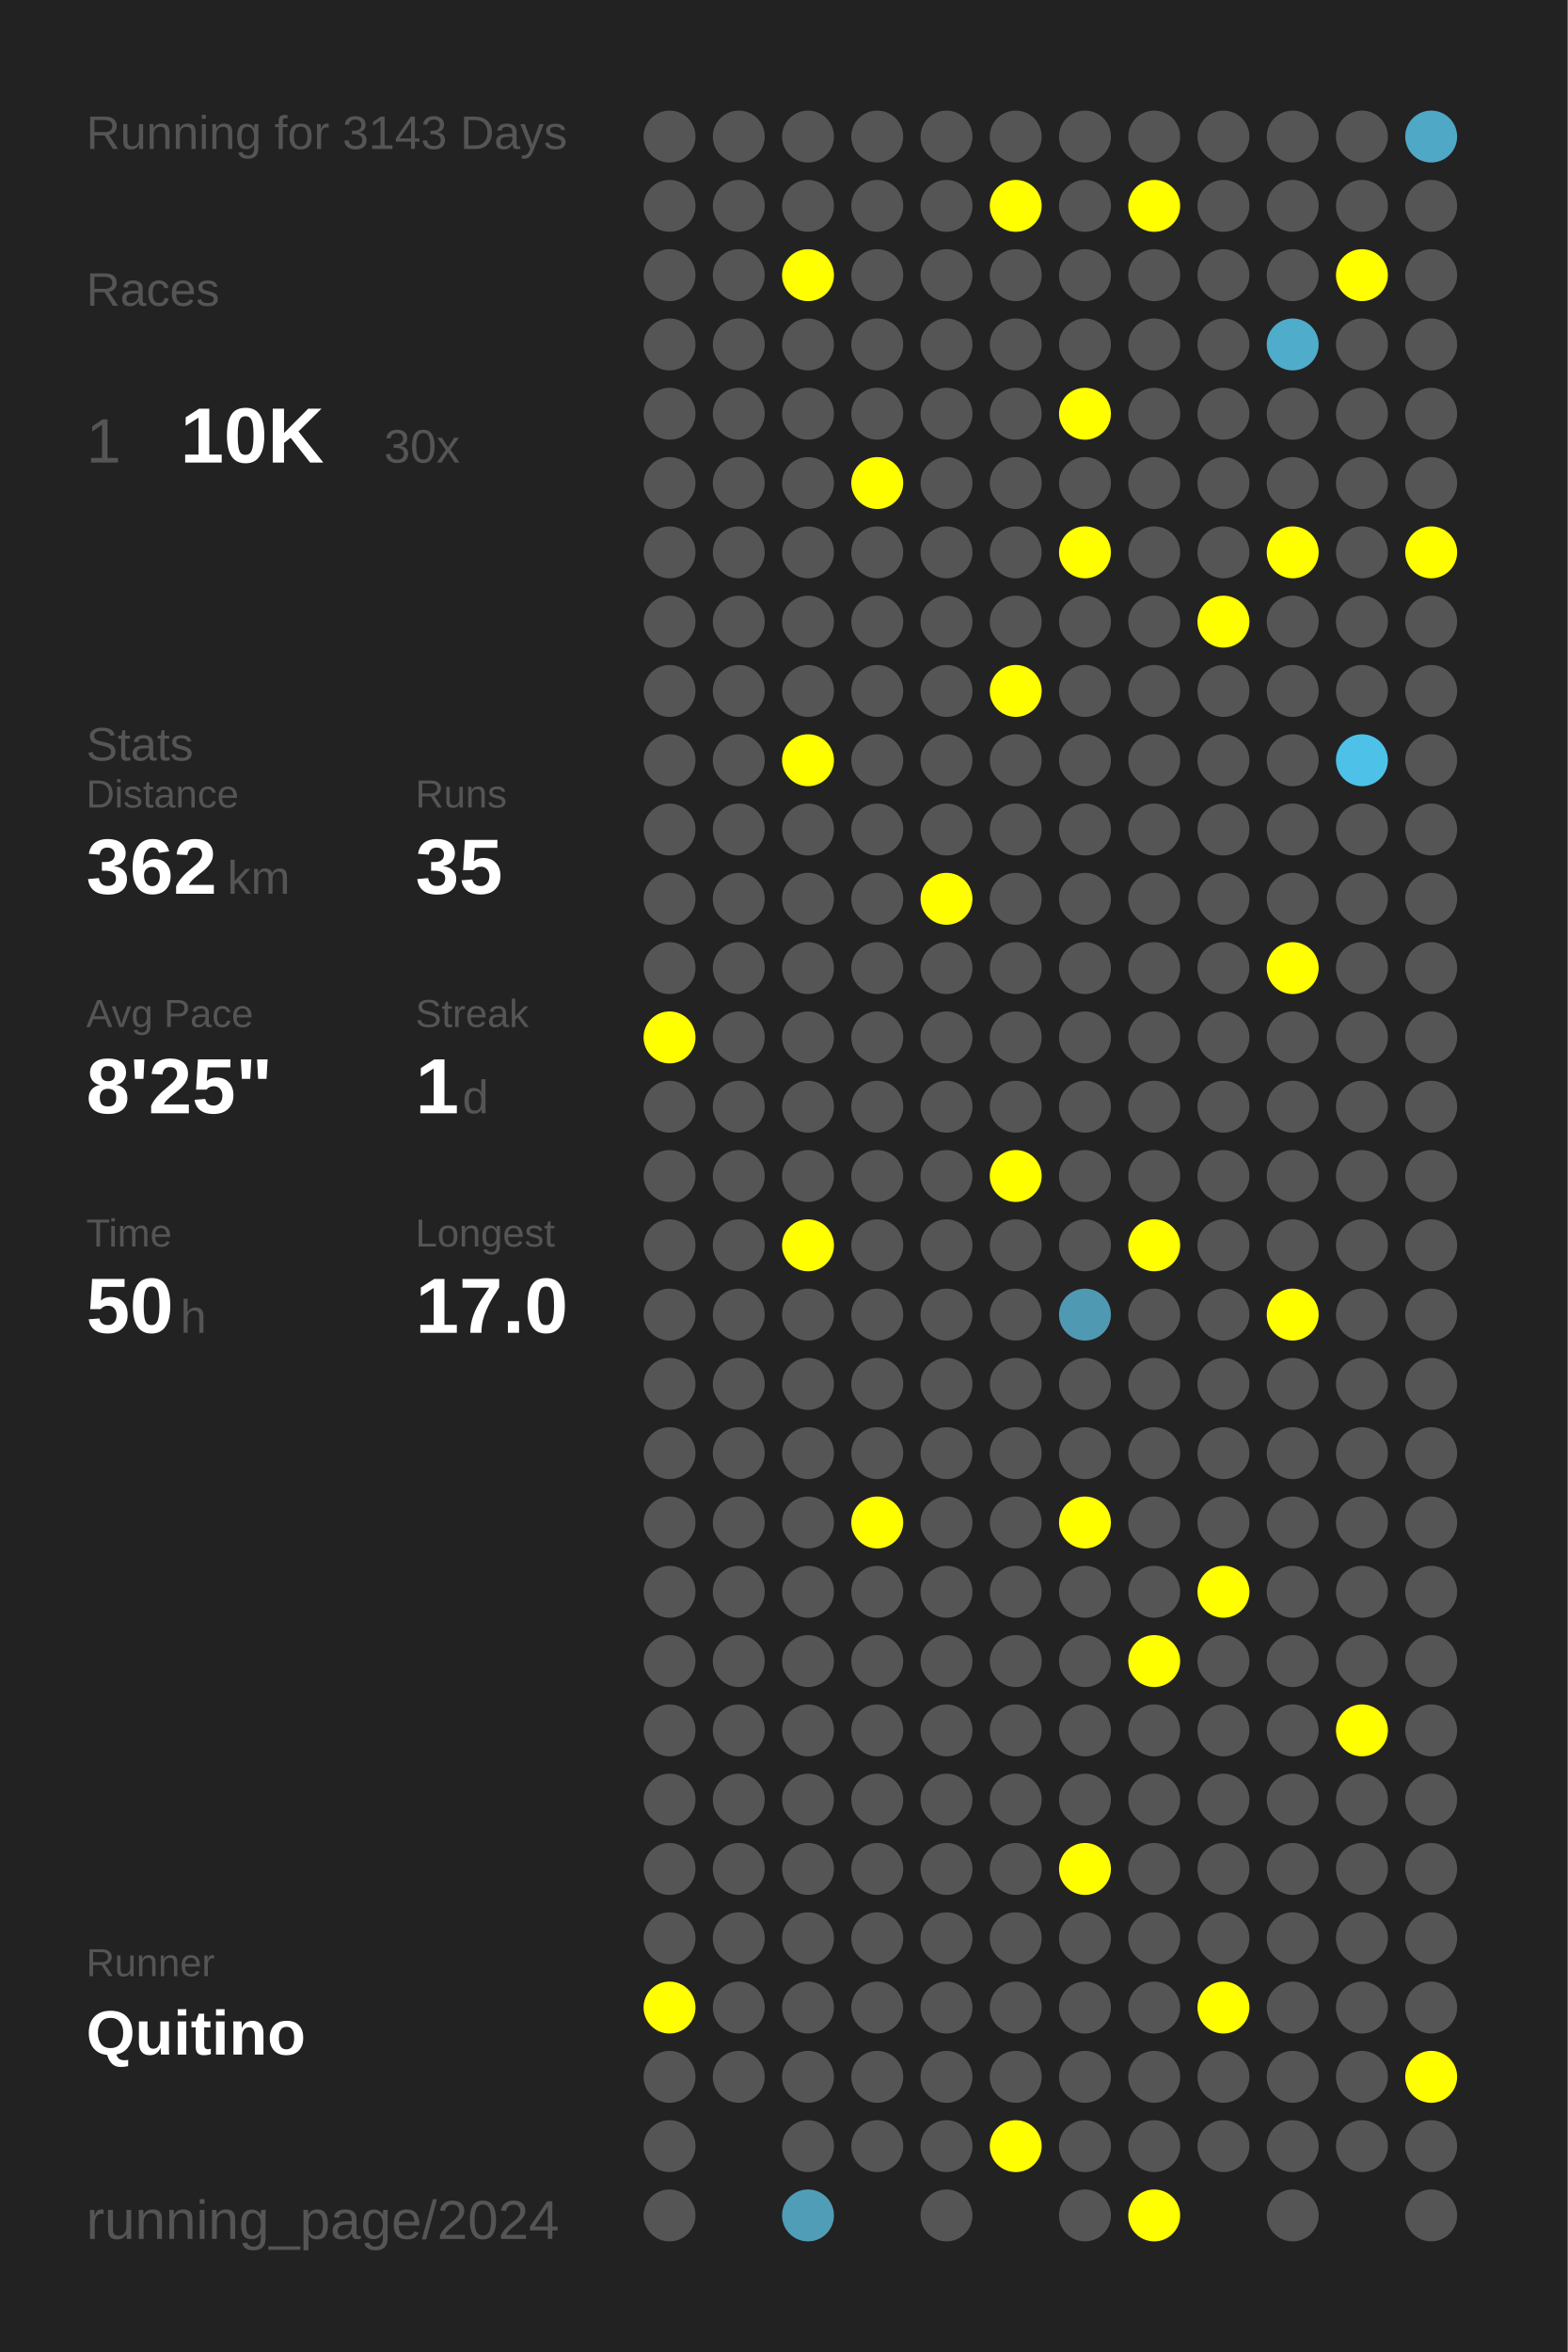
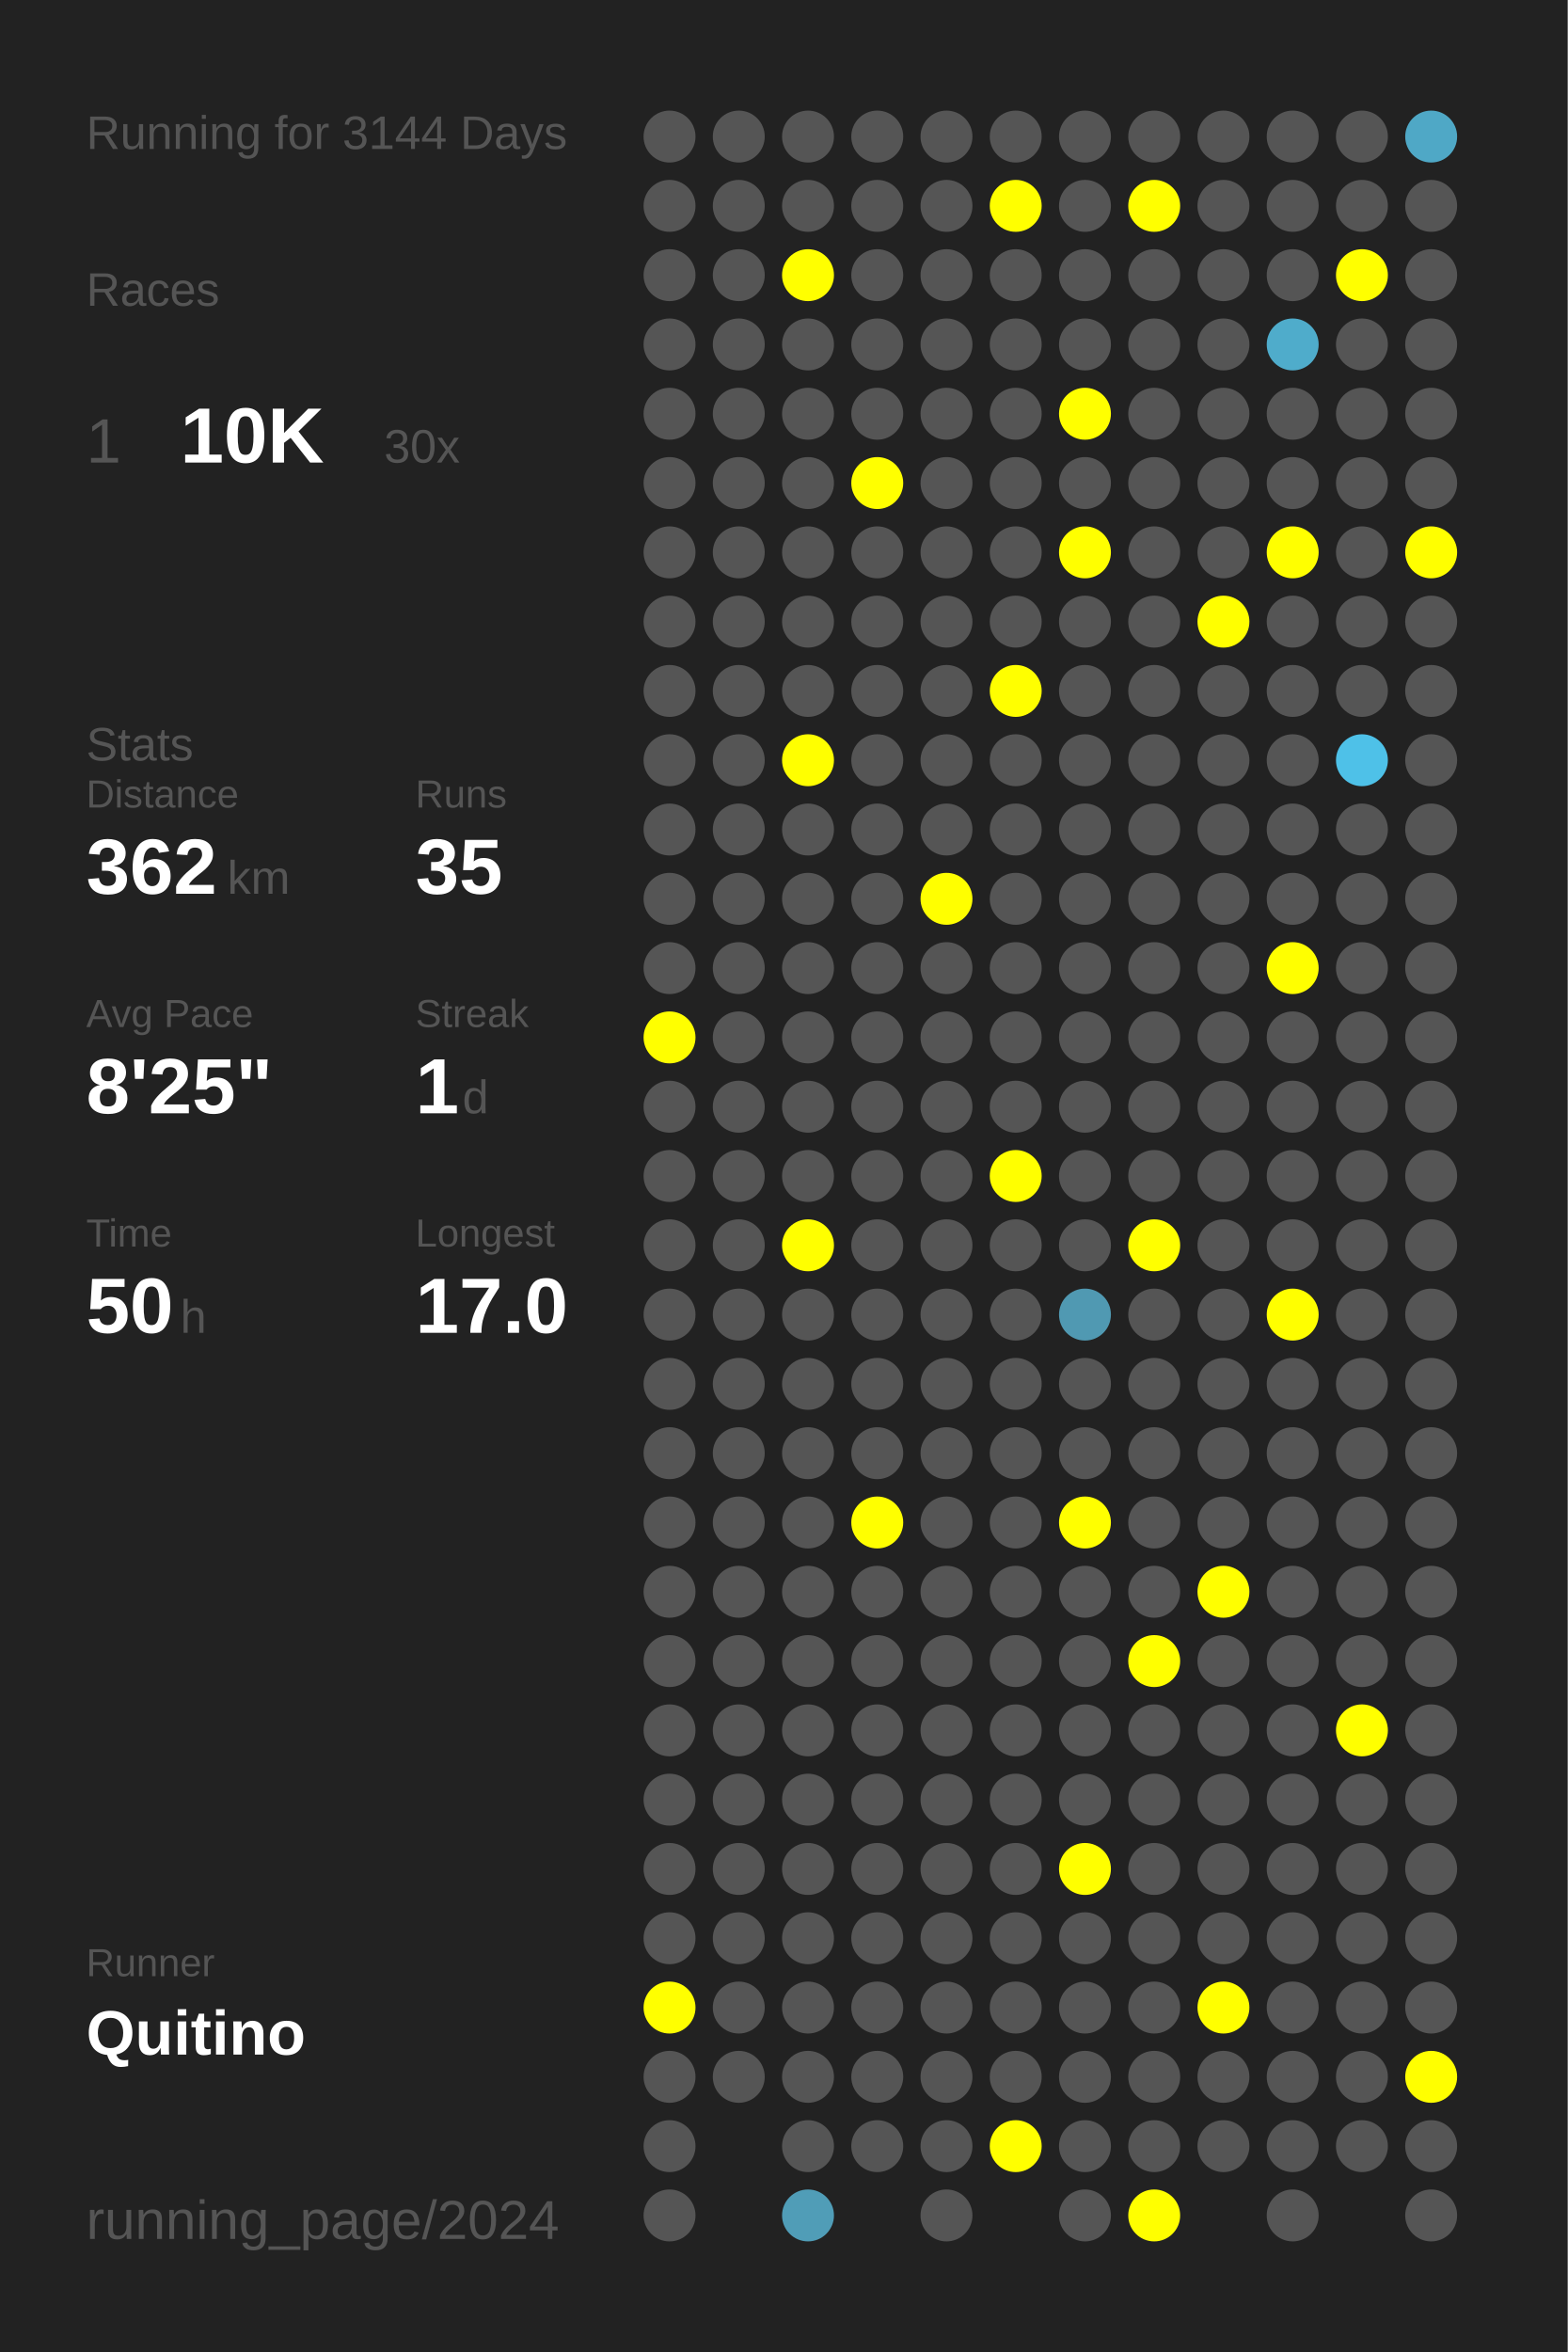
<svg xmlns="http://www.w3.org/2000/svg" baseProfile="full" height="300mm" version="1.1" viewBox="0,0,200,300" width="200mm">
  <defs />
  <rect fill="#222222" height="300" width="200" x="0" y="0" />
-   <text fill="#555555" style="font-size:6px; font-family:Arial;" x="11" y="19">Running for 3143 Days</text>
+   <text fill="#555555" style="font-size:6px; font-family:Arial;" x="11" y="19">Running for 3144 Days</text>
  <text fill="#555555" style="font-size:6px; font-family:Arial;" x="11" y="39">Races</text>
  <text fill="#555555" style="font-size:8px; font-family:Arial;" x="11" y="59">1</text>
  <text fill="#FFFFFF" style="font-size:10px; font-family:Arial; font-weight:bold;" x="23" y="59">10K</text>
  <text fill="#555555" style="font-size:6px; font-family:Arial;" x="49" y="59">30x</text>
  <text fill="#555555" style="font-size:6px; font-family:Arial;" x="11" y="97">Stats</text>
  <text fill="#555555" style="font-size:5px; font-family:Arial;" x="11" y="103">Distance</text>
  <text fill="#FFFFFF" style="font-size:10px; font-family:Arial; font-weight:bold;" x="11" y="114">362</text>
  <text fill="#555555" style="font-size:6px; font-family:Arial;" x="29" y="114">km</text>
  <text fill="#555555" style="font-size:5px; font-family:Arial;" x="53" y="103">Runs</text>
  <text fill="#FFFFFF" style="font-size:10px; font-family:Arial; font-weight:bold;" x="53" y="114">35</text>
  <text fill="#555555" style="font-size:5px; font-family:Arial;" x="11" y="131">Avg Pace</text>
  <text fill="#FFFFFF" style="font-size:10px; font-family:Arial; font-weight:bold;" x="11" y="142">8'25"</text>
  <text fill="#555555" style="font-size:5px; font-family:Arial;" x="53" y="131">Streak</text>
  <text fill="#FFFFFF" style="font-size:10px; font-family:Arial; font-weight:bold;" x="53" y="142">1</text>
  <text fill="#555555" style="font-size:6px; font-family:Arial;" x="59" y="142">d</text>
  <text fill="#555555" style="font-size:5px; font-family:Arial;" x="11" y="159">Time</text>
  <text fill="#FFFFFF" style="font-size:10px; font-family:Arial; font-weight:bold;" x="11" y="170">50</text>
  <text fill="#555555" style="font-size:6px; font-family:Arial;" x="23" y="170">h</text>
  <text fill="#555555" style="font-size:5px; font-family:Arial;" x="53" y="159">Longest</text>
  <text fill="#FFFFFF" style="font-size:10px; font-family:Arial; font-weight:bold;" x="53" y="170">17.0</text>
  <text fill="#555555" style="font-size:5px; font-family:Arial;" x="11" y="252.065">Runner</text>
  <text fill="#FFFFFF" style="font-size:8px; font-family:Arial; font-weight:bold;" x="11" y="262.065">Quitino</text>
  <text fill="#555555" style="font-size:7px; font-family:Arial;" x="11" y="285.581">running_page/2024</text>
  <circle cx="85.417" cy="17.419" fill="#555555" r="3.312" />
  <circle cx="85.417" cy="26.258" fill="#555555" r="3.312" />
  <circle cx="85.417" cy="35.097" fill="#555555" r="3.312" />
  <circle cx="85.417" cy="43.935" fill="#555555" r="3.312" />
  <circle cx="85.417" cy="52.774" fill="#555555" r="3.312" />
  <circle cx="85.417" cy="61.613" fill="#555555" r="3.312" />
  <circle cx="85.417" cy="70.452" fill="#555555" r="3.312" />
  <circle cx="85.417" cy="79.29" fill="#555555" r="3.312" />
  <circle cx="85.417" cy="88.129" fill="#555555" r="3.312" />
  <circle cx="85.417" cy="96.968" fill="#555555" r="3.312" />
  <circle cx="85.417" cy="105.806" fill="#555555" r="3.312" />
  <circle cx="85.417" cy="114.645" fill="#555555" r="3.312" />
  <circle cx="85.417" cy="123.484" fill="#555555" r="3.312" />
  <circle cx="85.417" cy="132.323" fill="#FFFF00" r="3.312" />
  <circle cx="85.417" cy="141.161" fill="#555555" r="3.312" />
  <circle cx="85.417" cy="150" fill="#555555" r="3.312" />
  <circle cx="85.417" cy="158.839" fill="#555555" r="3.312" />
  <circle cx="85.417" cy="167.677" fill="#555555" r="3.312" />
  <circle cx="85.417" cy="176.516" fill="#555555" r="3.312" />
  <circle cx="85.417" cy="185.355" fill="#555555" r="3.312" />
  <circle cx="85.417" cy="194.194" fill="#555555" r="3.312" />
  <circle cx="85.417" cy="203.032" fill="#555555" r="3.312" />
  <circle cx="85.417" cy="211.871" fill="#555555" r="3.312" />
  <circle cx="85.417" cy="220.71" fill="#555555" r="3.312" />
  <circle cx="85.417" cy="229.548" fill="#555555" r="3.312" />
  <circle cx="85.417" cy="238.387" fill="#555555" r="3.312" />
  <circle cx="85.417" cy="247.226" fill="#555555" r="3.312" />
  <circle cx="85.417" cy="256.065" fill="#FFFF00" r="3.312" />
  <circle cx="85.417" cy="264.903" fill="#555555" r="3.312" />
  <circle cx="85.417" cy="273.742" fill="#555555" r="3.312" />
  <circle cx="85.417" cy="282.581" fill="#555555" r="3.312" />
  <circle cx="94.25" cy="17.419" fill="#555555" r="3.312" />
  <circle cx="94.25" cy="26.258" fill="#555555" r="3.312" />
  <circle cx="94.25" cy="35.097" fill="#555555" r="3.312" />
  <circle cx="94.25" cy="43.935" fill="#555555" r="3.312" />
  <circle cx="94.25" cy="52.774" fill="#555555" r="3.312" />
  <circle cx="94.25" cy="61.613" fill="#555555" r="3.312" />
  <circle cx="94.25" cy="70.452" fill="#555555" r="3.312" />
  <circle cx="94.25" cy="79.29" fill="#555555" r="3.312" />
  <circle cx="94.25" cy="88.129" fill="#555555" r="3.312" />
  <circle cx="94.25" cy="96.968" fill="#555555" r="3.312" />
  <circle cx="94.25" cy="105.806" fill="#555555" r="3.312" />
  <circle cx="94.25" cy="114.645" fill="#555555" r="3.312" />
  <circle cx="94.25" cy="123.484" fill="#555555" r="3.312" />
  <circle cx="94.25" cy="132.323" fill="#555555" r="3.312" />
  <circle cx="94.25" cy="141.161" fill="#555555" r="3.312" />
  <circle cx="94.25" cy="150" fill="#555555" r="3.312" />
  <circle cx="94.25" cy="158.839" fill="#555555" r="3.312" />
  <circle cx="94.25" cy="167.677" fill="#555555" r="3.312" />
  <circle cx="94.25" cy="176.516" fill="#555555" r="3.312" />
  <circle cx="94.25" cy="185.355" fill="#555555" r="3.312" />
  <circle cx="94.25" cy="194.194" fill="#555555" r="3.312" />
  <circle cx="94.25" cy="203.032" fill="#555555" r="3.312" />
  <circle cx="94.25" cy="211.871" fill="#555555" r="3.312" />
  <circle cx="94.25" cy="220.71" fill="#555555" r="3.312" />
  <circle cx="94.25" cy="229.548" fill="#555555" r="3.312" />
  <circle cx="94.25" cy="238.387" fill="#555555" r="3.312" />
  <circle cx="94.25" cy="247.226" fill="#555555" r="3.312" />
  <circle cx="94.25" cy="256.065" fill="#555555" r="3.312" />
  <circle cx="94.25" cy="264.903" fill="#555555" r="3.312" />
  <circle cx="103.083" cy="17.419" fill="#555555" r="3.312" />
  <circle cx="103.083" cy="26.258" fill="#555555" r="3.312" />
  <circle cx="103.083" cy="35.097" fill="#FFFF00" r="3.312" />
  <circle cx="103.083" cy="43.935" fill="#555555" r="3.312" />
  <circle cx="103.083" cy="52.774" fill="#555555" r="3.312" />
  <circle cx="103.083" cy="61.613" fill="#555555" r="3.312" />
  <circle cx="103.083" cy="70.452" fill="#555555" r="3.312" />
  <circle cx="103.083" cy="79.29" fill="#555555" r="3.312" />
  <circle cx="103.083" cy="88.129" fill="#555555" r="3.312" />
  <circle cx="103.083" cy="96.968" fill="#FFFF00" r="3.312" />
  <circle cx="103.083" cy="105.806" fill="#555555" r="3.312" />
  <circle cx="103.083" cy="114.645" fill="#555555" r="3.312" />
  <circle cx="103.083" cy="123.484" fill="#555555" r="3.312" />
  <circle cx="103.083" cy="132.323" fill="#555555" r="3.312" />
  <circle cx="103.083" cy="141.161" fill="#555555" r="3.312" />
  <circle cx="103.083" cy="150" fill="#555555" r="3.312" />
  <circle cx="103.083" cy="158.839" fill="#FFFF00" r="3.312" />
  <circle cx="103.083" cy="167.677" fill="#555555" r="3.312" />
  <circle cx="103.083" cy="176.516" fill="#555555" r="3.312" />
  <circle cx="103.083" cy="185.355" fill="#555555" r="3.312" />
  <circle cx="103.083" cy="194.194" fill="#555555" r="3.312" />
  <circle cx="103.083" cy="203.032" fill="#555555" r="3.312" />
  <circle cx="103.083" cy="211.871" fill="#555555" r="3.312" />
  <circle cx="103.083" cy="220.71" fill="#555555" r="3.312" />
  <circle cx="103.083" cy="229.548" fill="#555555" r="3.312" />
  <circle cx="103.083" cy="238.387" fill="#555555" r="3.312" />
  <circle cx="103.083" cy="247.226" fill="#555555" r="3.312" />
  <circle cx="103.083" cy="256.065" fill="#555555" r="3.312" />
  <circle cx="103.083" cy="264.903" fill="#555555" r="3.312" />
  <circle cx="103.083" cy="273.742" fill="#555555" r="3.312" />
  <circle cx="103.083" cy="282.581" fill="#509db7" r="3.312" />
  <circle cx="111.917" cy="17.419" fill="#555555" r="3.312" />
  <circle cx="111.917" cy="26.258" fill="#555555" r="3.312" />
  <circle cx="111.917" cy="35.097" fill="#555555" r="3.312" />
  <circle cx="111.917" cy="43.935" fill="#555555" r="3.312" />
  <circle cx="111.917" cy="52.774" fill="#555555" r="3.312" />
  <circle cx="111.917" cy="61.613" fill="#FFFF00" r="3.312" />
  <circle cx="111.917" cy="70.452" fill="#555555" r="3.312" />
  <circle cx="111.917" cy="79.29" fill="#555555" r="3.312" />
  <circle cx="111.917" cy="88.129" fill="#555555" r="3.312" />
  <circle cx="111.917" cy="96.968" fill="#555555" r="3.312" />
  <circle cx="111.917" cy="105.806" fill="#555555" r="3.312" />
  <circle cx="111.917" cy="114.645" fill="#555555" r="3.312" />
  <circle cx="111.917" cy="123.484" fill="#555555" r="3.312" />
  <circle cx="111.917" cy="132.323" fill="#555555" r="3.312" />
  <circle cx="111.917" cy="141.161" fill="#555555" r="3.312" />
  <circle cx="111.917" cy="150" fill="#555555" r="3.312" />
  <circle cx="111.917" cy="158.839" fill="#555555" r="3.312" />
  <circle cx="111.917" cy="167.677" fill="#555555" r="3.312" />
  <circle cx="111.917" cy="176.516" fill="#555555" r="3.312" />
  <circle cx="111.917" cy="185.355" fill="#555555" r="3.312" />
  <circle cx="111.917" cy="194.194" fill="#FFFF00" r="3.312" />
  <circle cx="111.917" cy="203.032" fill="#555555" r="3.312" />
  <circle cx="111.917" cy="211.871" fill="#555555" r="3.312" />
  <circle cx="111.917" cy="220.71" fill="#555555" r="3.312" />
  <circle cx="111.917" cy="229.548" fill="#555555" r="3.312" />
  <circle cx="111.917" cy="238.387" fill="#555555" r="3.312" />
  <circle cx="111.917" cy="247.226" fill="#555555" r="3.312" />
  <circle cx="111.917" cy="256.065" fill="#555555" r="3.312" />
  <circle cx="111.917" cy="264.903" fill="#555555" r="3.312" />
  <circle cx="111.917" cy="273.742" fill="#555555" r="3.312" />
  <circle cx="120.75" cy="17.419" fill="#555555" r="3.312" />
  <circle cx="120.75" cy="26.258" fill="#555555" r="3.312" />
  <circle cx="120.75" cy="35.097" fill="#555555" r="3.312" />
  <circle cx="120.75" cy="43.935" fill="#555555" r="3.312" />
  <circle cx="120.75" cy="52.774" fill="#555555" r="3.312" />
  <circle cx="120.75" cy="61.613" fill="#555555" r="3.312" />
  <circle cx="120.75" cy="70.452" fill="#555555" r="3.312" />
  <circle cx="120.75" cy="79.29" fill="#555555" r="3.312" />
  <circle cx="120.75" cy="88.129" fill="#555555" r="3.312" />
  <circle cx="120.75" cy="96.968" fill="#555555" r="3.312" />
  <circle cx="120.75" cy="105.806" fill="#555555" r="3.312" />
  <circle cx="120.75" cy="114.645" fill="#FFFF00" r="3.312" />
  <circle cx="120.75" cy="123.484" fill="#555555" r="3.312" />
  <circle cx="120.75" cy="132.323" fill="#555555" r="3.312" />
  <circle cx="120.75" cy="141.161" fill="#555555" r="3.312" />
  <circle cx="120.75" cy="150" fill="#555555" r="3.312" />
  <circle cx="120.75" cy="158.839" fill="#555555" r="3.312" />
  <circle cx="120.75" cy="167.677" fill="#555555" r="3.312" />
  <circle cx="120.75" cy="176.516" fill="#555555" r="3.312" />
  <circle cx="120.75" cy="185.355" fill="#555555" r="3.312" />
  <circle cx="120.75" cy="194.194" fill="#555555" r="3.312" />
  <circle cx="120.75" cy="203.032" fill="#555555" r="3.312" />
  <circle cx="120.75" cy="211.871" fill="#555555" r="3.312" />
  <circle cx="120.75" cy="220.71" fill="#555555" r="3.312" />
  <circle cx="120.75" cy="229.548" fill="#555555" r="3.312" />
  <circle cx="120.75" cy="238.387" fill="#555555" r="3.312" />
  <circle cx="120.75" cy="247.226" fill="#555555" r="3.312" />
  <circle cx="120.75" cy="256.065" fill="#555555" r="3.312" />
  <circle cx="120.75" cy="264.903" fill="#555555" r="3.312" />
  <circle cx="120.75" cy="273.742" fill="#555555" r="3.312" />
  <circle cx="120.75" cy="282.581" fill="#555555" r="3.312" />
  <circle cx="129.583" cy="17.419" fill="#555555" r="3.312" />
  <circle cx="129.583" cy="26.258" fill="#FFFF00" r="3.312" />
  <circle cx="129.583" cy="35.097" fill="#555555" r="3.312" />
  <circle cx="129.583" cy="43.935" fill="#555555" r="3.312" />
  <circle cx="129.583" cy="52.774" fill="#555555" r="3.312" />
  <circle cx="129.583" cy="61.613" fill="#555555" r="3.312" />
  <circle cx="129.583" cy="70.452" fill="#555555" r="3.312" />
  <circle cx="129.583" cy="79.29" fill="#555555" r="3.312" />
  <circle cx="129.583" cy="88.129" fill="#FFFF00" r="3.312" />
  <circle cx="129.583" cy="96.968" fill="#555555" r="3.312" />
  <circle cx="129.583" cy="105.806" fill="#555555" r="3.312" />
  <circle cx="129.583" cy="114.645" fill="#555555" r="3.312" />
  <circle cx="129.583" cy="123.484" fill="#555555" r="3.312" />
  <circle cx="129.583" cy="132.323" fill="#555555" r="3.312" />
  <circle cx="129.583" cy="141.161" fill="#555555" r="3.312" />
  <circle cx="129.583" cy="150" fill="#FFFF00" r="3.312" />
  <circle cx="129.583" cy="158.839" fill="#555555" r="3.312" />
  <circle cx="129.583" cy="167.677" fill="#555555" r="3.312" />
  <circle cx="129.583" cy="176.516" fill="#555555" r="3.312" />
  <circle cx="129.583" cy="185.355" fill="#555555" r="3.312" />
  <circle cx="129.583" cy="194.194" fill="#555555" r="3.312" />
  <circle cx="129.583" cy="203.032" fill="#555555" r="3.312" />
  <circle cx="129.583" cy="211.871" fill="#555555" r="3.312" />
  <circle cx="129.583" cy="220.71" fill="#555555" r="3.312" />
  <circle cx="129.583" cy="229.548" fill="#555555" r="3.312" />
  <circle cx="129.583" cy="238.387" fill="#555555" r="3.312" />
  <circle cx="129.583" cy="247.226" fill="#555555" r="3.312" />
  <circle cx="129.583" cy="256.065" fill="#555555" r="3.312" />
  <circle cx="129.583" cy="264.903" fill="#555555" r="3.312" />
  <circle cx="129.583" cy="273.742" fill="#FFFF00" r="3.312" />
  <circle cx="138.417" cy="17.419" fill="#555555" r="3.312" />
  <circle cx="138.417" cy="26.258" fill="#555555" r="3.312" />
  <circle cx="138.417" cy="35.097" fill="#555555" r="3.312" />
  <circle cx="138.417" cy="43.935" fill="#555555" r="3.312" />
  <circle cx="138.417" cy="52.774" fill="#FFFF00" r="3.312" />
  <circle cx="138.417" cy="61.613" fill="#555555" r="3.312" />
  <circle cx="138.417" cy="70.452" fill="#FFFF00" r="3.312" />
  <circle cx="138.417" cy="79.29" fill="#555555" r="3.312" />
  <circle cx="138.417" cy="88.129" fill="#555555" r="3.312" />
  <circle cx="138.417" cy="96.968" fill="#555555" r="3.312" />
  <circle cx="138.417" cy="105.806" fill="#555555" r="3.312" />
  <circle cx="138.417" cy="114.645" fill="#555555" r="3.312" />
  <circle cx="138.417" cy="123.484" fill="#555555" r="3.312" />
  <circle cx="138.417" cy="132.323" fill="#555555" r="3.312" />
  <circle cx="138.417" cy="141.161" fill="#555555" r="3.312" />
  <circle cx="138.417" cy="150" fill="#555555" r="3.312" />
  <circle cx="138.417" cy="158.839" fill="#555555" r="3.312" />
  <circle cx="138.417" cy="167.677" fill="#5099b2" r="3.312" />
  <circle cx="138.417" cy="176.516" fill="#555555" r="3.312" />
  <circle cx="138.417" cy="185.355" fill="#555555" r="3.312" />
  <circle cx="138.417" cy="194.194" fill="#FFFF00" r="3.312" />
  <circle cx="138.417" cy="203.032" fill="#555555" r="3.312" />
  <circle cx="138.417" cy="211.871" fill="#555555" r="3.312" />
  <circle cx="138.417" cy="220.71" fill="#555555" r="3.312" />
  <circle cx="138.417" cy="229.548" fill="#555555" r="3.312" />
  <circle cx="138.417" cy="238.387" fill="#FFFF00" r="3.312" />
  <circle cx="138.417" cy="247.226" fill="#555555" r="3.312" />
  <circle cx="138.417" cy="256.065" fill="#555555" r="3.312" />
  <circle cx="138.417" cy="264.903" fill="#555555" r="3.312" />
  <circle cx="138.417" cy="273.742" fill="#555555" r="3.312" />
  <circle cx="138.417" cy="282.581" fill="#555555" r="3.312" />
  <circle cx="147.25" cy="17.419" fill="#555555" r="3.312" />
  <circle cx="147.25" cy="26.258" fill="#FFFF00" r="3.312" />
  <circle cx="147.25" cy="35.097" fill="#555555" r="3.312" />
  <circle cx="147.25" cy="43.935" fill="#555555" r="3.312" />
  <circle cx="147.25" cy="52.774" fill="#555555" r="3.312" />
  <circle cx="147.25" cy="61.613" fill="#555555" r="3.312" />
  <circle cx="147.25" cy="70.452" fill="#555555" r="3.312" />
  <circle cx="147.25" cy="79.29" fill="#555555" r="3.312" />
  <circle cx="147.25" cy="88.129" fill="#555555" r="3.312" />
  <circle cx="147.25" cy="96.968" fill="#555555" r="3.312" />
  <circle cx="147.25" cy="105.806" fill="#555555" r="3.312" />
  <circle cx="147.25" cy="114.645" fill="#555555" r="3.312" />
  <circle cx="147.25" cy="123.484" fill="#555555" r="3.312" />
  <circle cx="147.25" cy="132.323" fill="#555555" r="3.312" />
  <circle cx="147.25" cy="141.161" fill="#555555" r="3.312" />
  <circle cx="147.25" cy="150" fill="#555555" r="3.312" />
  <circle cx="147.25" cy="158.839" fill="#FFFF00" r="3.312" />
  <circle cx="147.25" cy="167.677" fill="#555555" r="3.312" />
  <circle cx="147.25" cy="176.516" fill="#555555" r="3.312" />
  <circle cx="147.25" cy="185.355" fill="#555555" r="3.312" />
  <circle cx="147.25" cy="194.194" fill="#555555" r="3.312" />
  <circle cx="147.25" cy="203.032" fill="#555555" r="3.312" />
  <circle cx="147.25" cy="211.871" fill="#FFFF00" r="3.312" />
  <circle cx="147.25" cy="220.71" fill="#555555" r="3.312" />
  <circle cx="147.25" cy="229.548" fill="#555555" r="3.312" />
  <circle cx="147.25" cy="238.387" fill="#555555" r="3.312" />
  <circle cx="147.25" cy="247.226" fill="#555555" r="3.312" />
  <circle cx="147.25" cy="256.065" fill="#555555" r="3.312" />
  <circle cx="147.25" cy="264.903" fill="#555555" r="3.312" />
  <circle cx="147.25" cy="273.742" fill="#555555" r="3.312" />
  <circle cx="147.25" cy="282.581" fill="#FFFF00" r="3.312" />
  <circle cx="156.083" cy="17.419" fill="#555555" r="3.312" />
  <circle cx="156.083" cy="26.258" fill="#555555" r="3.312" />
  <circle cx="156.083" cy="35.097" fill="#555555" r="3.312" />
  <circle cx="156.083" cy="43.935" fill="#555555" r="3.312" />
  <circle cx="156.083" cy="52.774" fill="#555555" r="3.312" />
  <circle cx="156.083" cy="61.613" fill="#555555" r="3.312" />
  <circle cx="156.083" cy="70.452" fill="#555555" r="3.312" />
  <circle cx="156.083" cy="79.29" fill="#FFFF00" r="3.312" />
  <circle cx="156.083" cy="88.129" fill="#555555" r="3.312" />
  <circle cx="156.083" cy="96.968" fill="#555555" r="3.312" />
  <circle cx="156.083" cy="105.806" fill="#555555" r="3.312" />
  <circle cx="156.083" cy="114.645" fill="#555555" r="3.312" />
  <circle cx="156.083" cy="123.484" fill="#555555" r="3.312" />
  <circle cx="156.083" cy="132.323" fill="#555555" r="3.312" />
  <circle cx="156.083" cy="141.161" fill="#555555" r="3.312" />
  <circle cx="156.083" cy="150" fill="#555555" r="3.312" />
  <circle cx="156.083" cy="158.839" fill="#555555" r="3.312" />
  <circle cx="156.083" cy="167.677" fill="#555555" r="3.312" />
  <circle cx="156.083" cy="176.516" fill="#555555" r="3.312" />
  <circle cx="156.083" cy="185.355" fill="#555555" r="3.312" />
  <circle cx="156.083" cy="194.194" fill="#555555" r="3.312" />
  <circle cx="156.083" cy="203.032" fill="#FFFF00" r="3.312" />
  <circle cx="156.083" cy="211.871" fill="#555555" r="3.312" />
  <circle cx="156.083" cy="220.71" fill="#555555" r="3.312" />
  <circle cx="156.083" cy="229.548" fill="#555555" r="3.312" />
  <circle cx="156.083" cy="238.387" fill="#555555" r="3.312" />
  <circle cx="156.083" cy="247.226" fill="#555555" r="3.312" />
  <circle cx="156.083" cy="256.065" fill="#FFFF00" r="3.312" />
  <circle cx="156.083" cy="264.903" fill="#555555" r="3.312" />
  <circle cx="156.083" cy="273.742" fill="#555555" r="3.312" />
  <circle cx="164.917" cy="17.419" fill="#555555" r="3.312" />
  <circle cx="164.917" cy="26.258" fill="#555555" r="3.312" />
  <circle cx="164.917" cy="35.097" fill="#555555" r="3.312" />
  <circle cx="164.917" cy="43.935" fill="#4faccb" r="3.312" />
  <circle cx="164.917" cy="52.774" fill="#555555" r="3.312" />
  <circle cx="164.917" cy="61.613" fill="#555555" r="3.312" />
  <circle cx="164.917" cy="70.452" fill="#FFFF00" r="3.312" />
  <circle cx="164.917" cy="79.29" fill="#555555" r="3.312" />
  <circle cx="164.917" cy="88.129" fill="#555555" r="3.312" />
  <circle cx="164.917" cy="96.968" fill="#555555" r="3.312" />
  <circle cx="164.917" cy="105.806" fill="#555555" r="3.312" />
  <circle cx="164.917" cy="114.645" fill="#555555" r="3.312" />
  <circle cx="164.917" cy="123.484" fill="#FFFF00" r="3.312" />
  <circle cx="164.917" cy="132.323" fill="#555555" r="3.312" />
  <circle cx="164.917" cy="141.161" fill="#555555" r="3.312" />
  <circle cx="164.917" cy="150" fill="#555555" r="3.312" />
  <circle cx="164.917" cy="158.839" fill="#555555" r="3.312" />
  <circle cx="164.917" cy="167.677" fill="#FFFF00" r="3.312" />
  <circle cx="164.917" cy="176.516" fill="#555555" r="3.312" />
  <circle cx="164.917" cy="185.355" fill="#555555" r="3.312" />
  <circle cx="164.917" cy="194.194" fill="#555555" r="3.312" />
  <circle cx="164.917" cy="203.032" fill="#555555" r="3.312" />
  <circle cx="164.917" cy="211.871" fill="#555555" r="3.312" />
  <circle cx="164.917" cy="220.71" fill="#555555" r="3.312" />
  <circle cx="164.917" cy="229.548" fill="#555555" r="3.312" />
  <circle cx="164.917" cy="238.387" fill="#555555" r="3.312" />
  <circle cx="164.917" cy="247.226" fill="#555555" r="3.312" />
  <circle cx="164.917" cy="256.065" fill="#555555" r="3.312" />
  <circle cx="164.917" cy="264.903" fill="#555555" r="3.312" />
  <circle cx="164.917" cy="273.742" fill="#555555" r="3.312" />
  <circle cx="164.917" cy="282.581" fill="#555555" r="3.312" />
  <circle cx="173.75" cy="17.419" fill="#555555" r="3.312" />
  <circle cx="173.75" cy="26.258" fill="#555555" r="3.312" />
  <circle cx="173.75" cy="35.097" fill="#FFFF00" r="3.312" />
  <circle cx="173.75" cy="43.935" fill="#555555" r="3.312" />
  <circle cx="173.75" cy="52.774" fill="#555555" r="3.312" />
  <circle cx="173.75" cy="61.613" fill="#555555" r="3.312" />
  <circle cx="173.75" cy="70.452" fill="#555555" r="3.312" />
  <circle cx="173.75" cy="79.29" fill="#555555" r="3.312" />
  <circle cx="173.75" cy="88.129" fill="#555555" r="3.312" />
  <circle cx="173.75" cy="96.968" fill="#4ec1e8" r="3.312" />
  <circle cx="173.75" cy="105.806" fill="#555555" r="3.312" />
  <circle cx="173.75" cy="114.645" fill="#555555" r="3.312" />
  <circle cx="173.75" cy="123.484" fill="#555555" r="3.312" />
  <circle cx="173.75" cy="132.323" fill="#555555" r="3.312" />
  <circle cx="173.75" cy="141.161" fill="#555555" r="3.312" />
  <circle cx="173.75" cy="150" fill="#555555" r="3.312" />
  <circle cx="173.75" cy="158.839" fill="#555555" r="3.312" />
  <circle cx="173.75" cy="167.677" fill="#555555" r="3.312" />
  <circle cx="173.75" cy="176.516" fill="#555555" r="3.312" />
  <circle cx="173.75" cy="185.355" fill="#555555" r="3.312" />
  <circle cx="173.75" cy="194.194" fill="#555555" r="3.312" />
  <circle cx="173.75" cy="203.032" fill="#555555" r="3.312" />
  <circle cx="173.75" cy="211.871" fill="#555555" r="3.312" />
  <circle cx="173.75" cy="220.71" fill="#FFFF00" r="3.312" />
  <circle cx="173.75" cy="229.548" fill="#555555" r="3.312" />
  <circle cx="173.75" cy="238.387" fill="#555555" r="3.312" />
  <circle cx="173.75" cy="247.226" fill="#555555" r="3.312" />
  <circle cx="173.75" cy="256.065" fill="#555555" r="3.312" />
  <circle cx="173.75" cy="264.903" fill="#555555" r="3.312" />
  <circle cx="173.75" cy="273.742" fill="#555555" r="3.312" />
  <circle cx="182.583" cy="17.419" fill="#4fa8c6" r="3.312" />
  <circle cx="182.583" cy="26.258" fill="#555555" r="3.312" />
  <circle cx="182.583" cy="35.097" fill="#555555" r="3.312" />
  <circle cx="182.583" cy="43.935" fill="#555555" r="3.312" />
  <circle cx="182.583" cy="52.774" fill="#555555" r="3.312" />
  <circle cx="182.583" cy="61.613" fill="#555555" r="3.312" />
  <circle cx="182.583" cy="70.452" fill="#FFFF00" r="3.312" />
  <circle cx="182.583" cy="79.29" fill="#555555" r="3.312" />
  <circle cx="182.583" cy="88.129" fill="#555555" r="3.312" />
  <circle cx="182.583" cy="96.968" fill="#555555" r="3.312" />
  <circle cx="182.583" cy="105.806" fill="#555555" r="3.312" />
  <circle cx="182.583" cy="114.645" fill="#555555" r="3.312" />
  <circle cx="182.583" cy="123.484" fill="#555555" r="3.312" />
  <circle cx="182.583" cy="132.323" fill="#555555" r="3.312" />
  <circle cx="182.583" cy="141.161" fill="#555555" r="3.312" />
  <circle cx="182.583" cy="150" fill="#555555" r="3.312" />
  <circle cx="182.583" cy="158.839" fill="#555555" r="3.312" />
  <circle cx="182.583" cy="167.677" fill="#555555" r="3.312" />
  <circle cx="182.583" cy="176.516" fill="#555555" r="3.312" />
  <circle cx="182.583" cy="185.355" fill="#555555" r="3.312" />
  <circle cx="182.583" cy="194.194" fill="#555555" r="3.312" />
  <circle cx="182.583" cy="203.032" fill="#555555" r="3.312" />
  <circle cx="182.583" cy="211.871" fill="#555555" r="3.312" />
  <circle cx="182.583" cy="220.71" fill="#555555" r="3.312" />
  <circle cx="182.583" cy="229.548" fill="#555555" r="3.312" />
  <circle cx="182.583" cy="238.387" fill="#555555" r="3.312" />
  <circle cx="182.583" cy="247.226" fill="#555555" r="3.312" />
  <circle cx="182.583" cy="256.065" fill="#555555" r="3.312" />
  <circle cx="182.583" cy="264.903" fill="#FFFF00" r="3.312" />
  <circle cx="182.583" cy="273.742" fill="#555555" r="3.312" />
  <circle cx="182.583" cy="282.581" fill="#555555" r="3.312" />
</svg>
